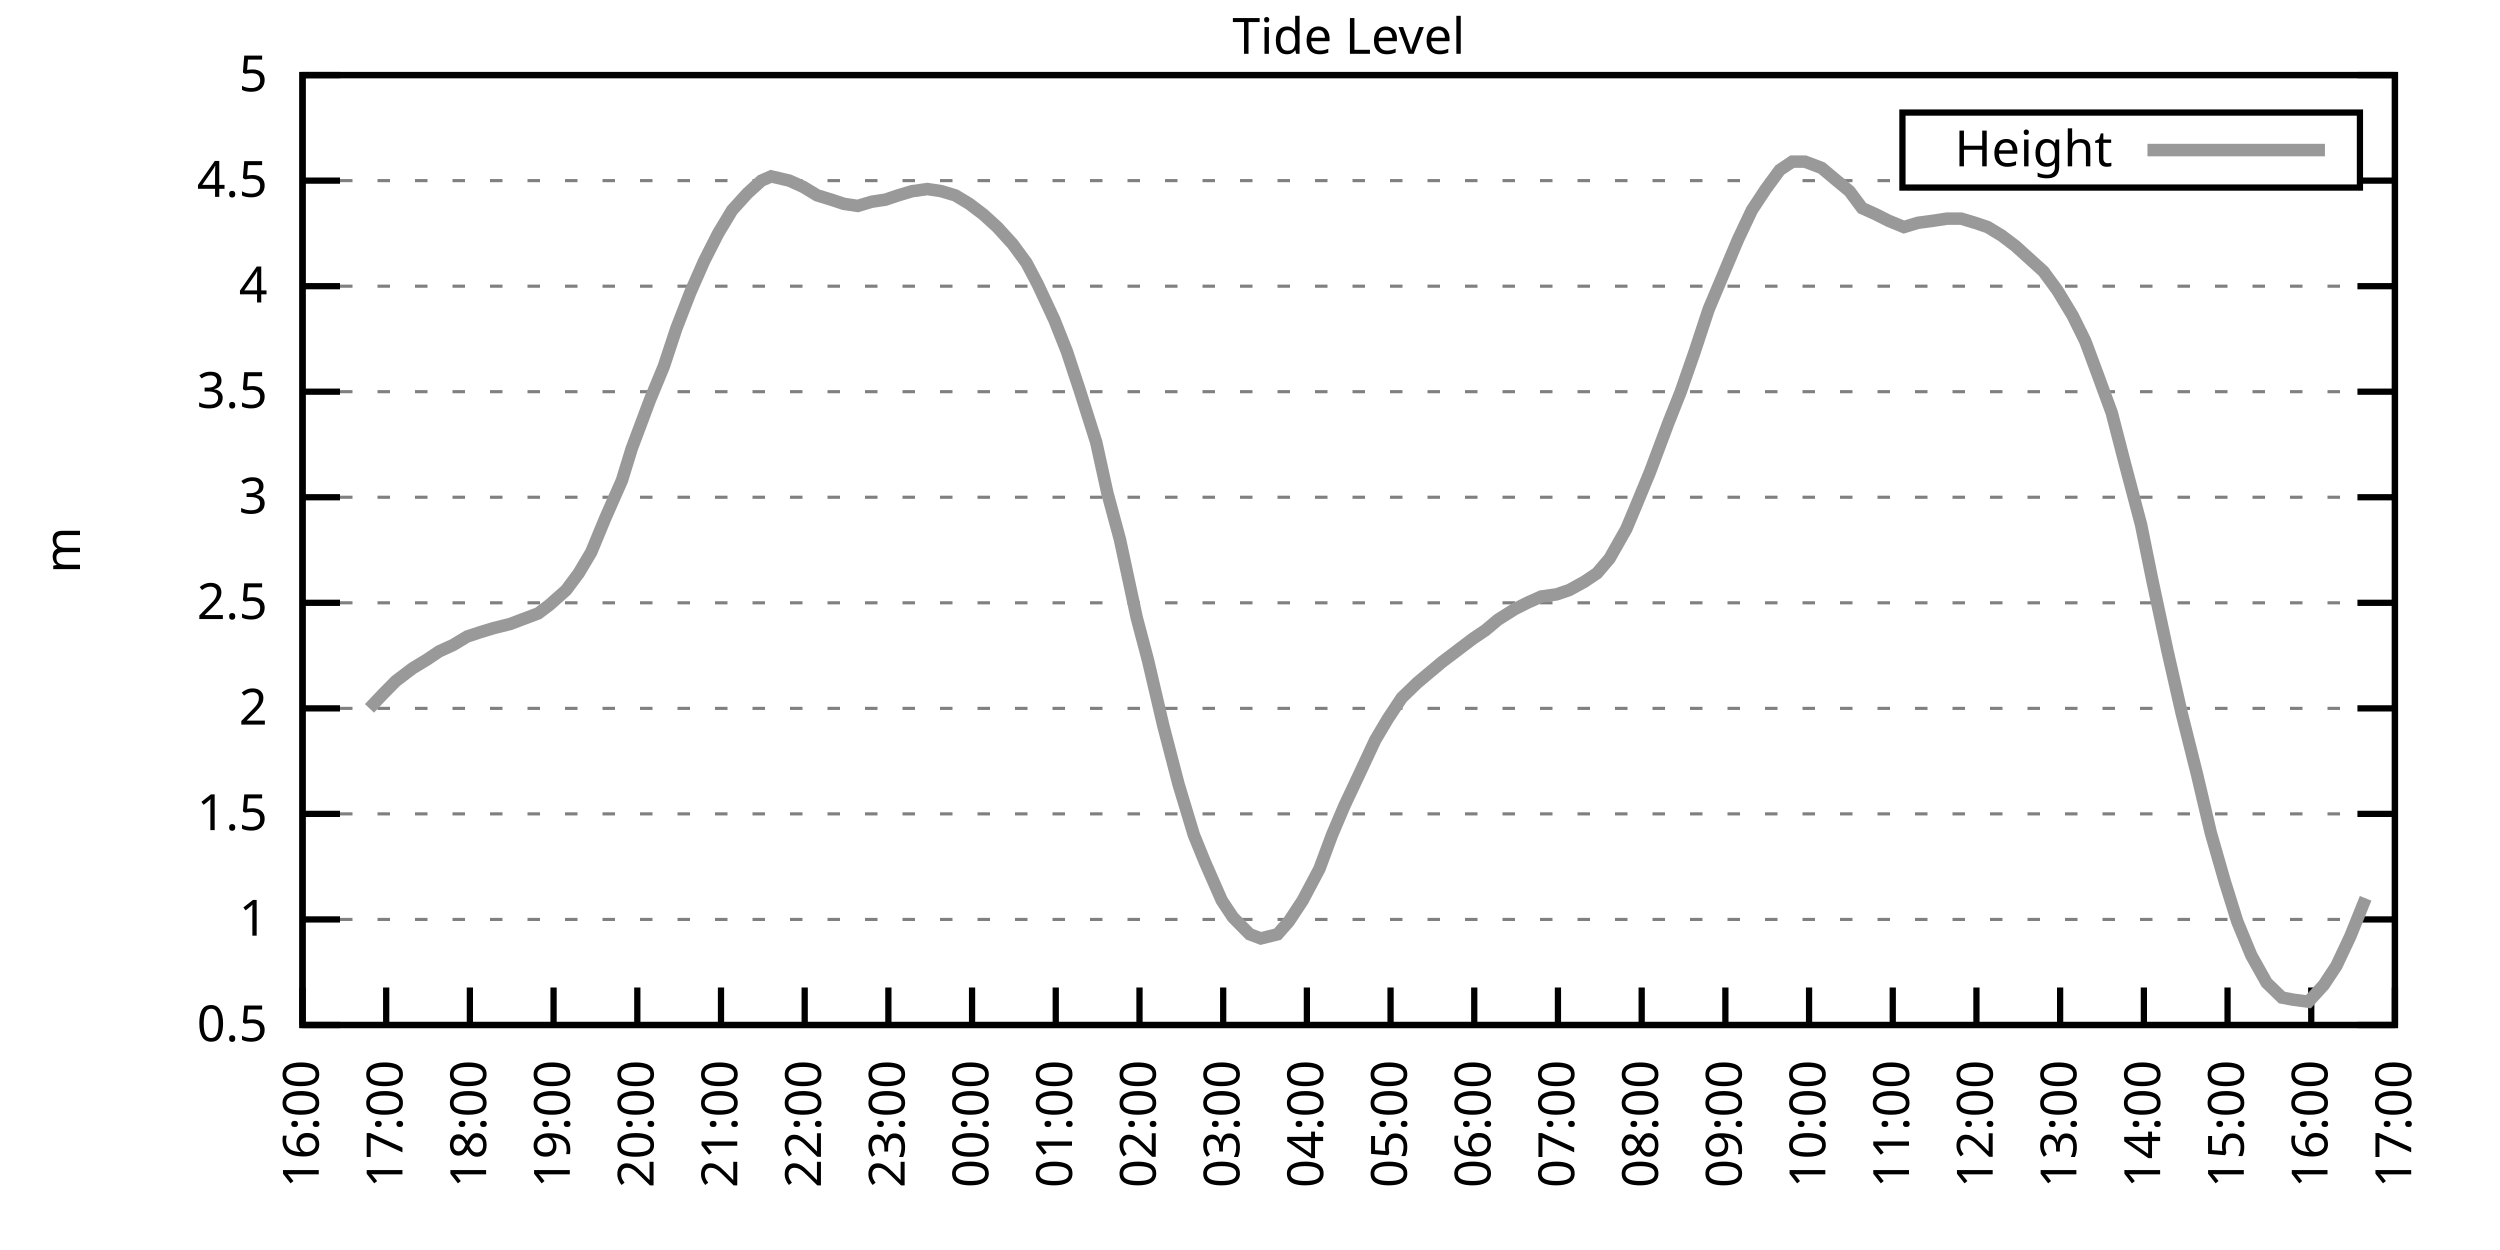
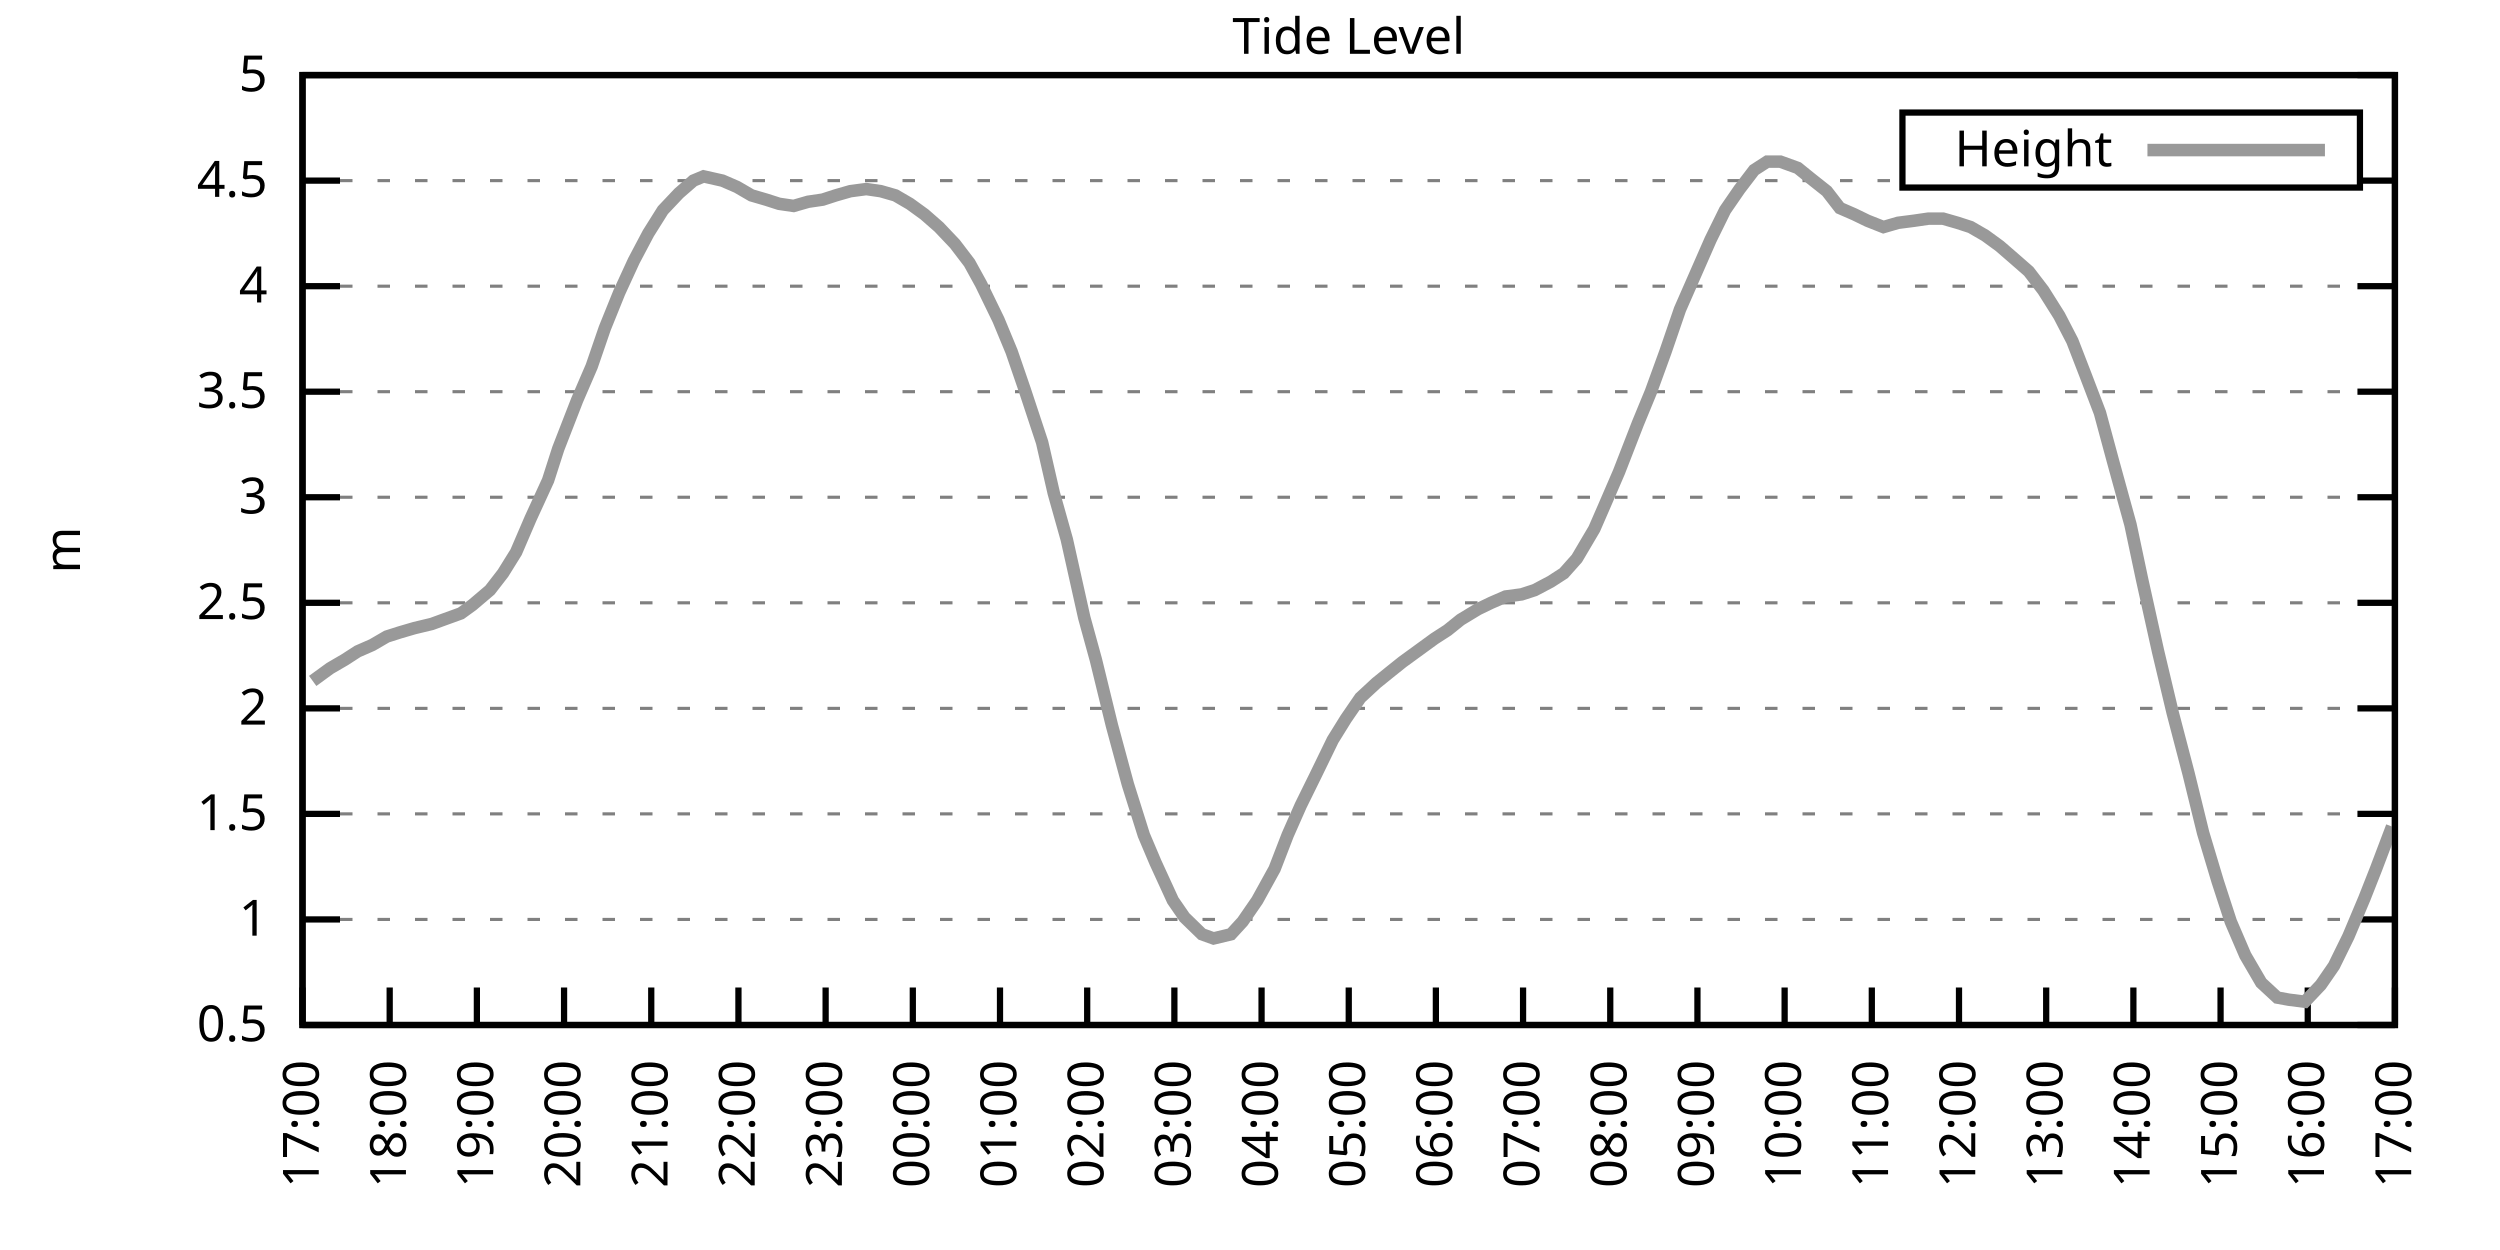
<svg xmlns="http://www.w3.org/2000/svg" xmlns:xlink="http://www.w3.org/1999/xlink" width="400" height="200" viewBox="0 0 400 200">
  <g id="gnuplot_canvas">
    <rect x="0" y="0" width="400" height="200" fill="none" />
    <defs>
      <circle id="gpDot" r="0.5" stroke-width="0.5" stroke="currentColor" />
      <path id="gpPt0" stroke-width="0.333" stroke="currentColor" d="M-1,0 h2 M0,-1 v2" />
      <path id="gpPt1" stroke-width="0.333" stroke="currentColor" d="M-1,-1 L1,1 M1,-1 L-1,1" />
      <path id="gpPt2" stroke-width="0.333" stroke="currentColor" d="M-1,0 L1,0 M0,-1 L0,1 M-1,-1 L1,1 M-1,1 L1,-1" />
      <rect id="gpPt3" stroke-width="0.333" stroke="currentColor" x="-1" y="-1" width="2" height="2" />
      <rect id="gpPt4" stroke-width="0.333" stroke="currentColor" fill="currentColor" x="-1" y="-1" width="2" height="2" />
      <circle id="gpPt5" stroke-width="0.333" stroke="currentColor" cx="0" cy="0" r="1" />
      <use xlink:href="#gpPt5" id="gpPt6" fill="currentColor" stroke="none" />
      <path id="gpPt7" stroke-width="0.333" stroke="currentColor" d="M0,-1.33 L-1.33,0.67 L1.33,0.67 z" />
      <use xlink:href="#gpPt7" id="gpPt8" fill="currentColor" stroke="none" />
      <use xlink:href="#gpPt7" id="gpPt9" stroke="currentColor" transform="rotate(180)" />
      <use xlink:href="#gpPt9" id="gpPt10" fill="currentColor" stroke="none" />
      <use xlink:href="#gpPt3" id="gpPt11" stroke="currentColor" transform="rotate(45)" />
      <use xlink:href="#gpPt11" id="gpPt12" fill="currentColor" stroke="none" />
      <path id="gpPt13" stroke-width="0.333" stroke="currentColor" d="M0,1.330 L1.265,0.411 L0.782,-1.067 L-0.782,-1.076 L-1.265,0.411 z" />
      <use xlink:href="#gpPt13" id="gpPt14" fill="currentColor" stroke="none" />
      <filter id="textbox" filterUnits="objectBoundingBox" x="0" y="0" height="1" width="1">
        <feFlood flood-color="white" flood-opacity="1" result="bgnd" />
        <feComposite in="SourceGraphic" in2="bgnd" operator="atop" />
      </filter>
      <filter id="greybox" filterUnits="objectBoundingBox" x="0" y="0" height="1" width="1">
        <feFlood flood-color="lightgrey" flood-opacity="1" result="grey" />
        <feComposite in="SourceGraphic" in2="grey" operator="atop" />
      </filter>
    </defs>
    <g fill="none" color="white" stroke="currentColor" stroke-width="1.00" stroke-linecap="butt" stroke-linejoin="miter">
</g>
    <g fill="none" color="black" stroke="currentColor" stroke-width="1.00" stroke-linecap="butt" stroke-linejoin="miter">
      <g stroke="none" shape-rendering="crispEdges">
        <polygon fill="rgb(255, 255, 255)" points="48.40,164.00 383.18,164.00 383.18,12.02 48.40,12.02 " />
      </g>
    </g>
    <g fill="none" color="black" stroke="currentColor" stroke-width="1.00" stroke-linecap="butt" stroke-linejoin="miter">
</g>
    <g fill="none" color="black" stroke="black" stroke-width="0.50" stroke-linecap="butt" stroke-linejoin="miter">
</g>
    <g fill="none" color="gray" stroke="currentColor" stroke-width="0.50" stroke-linecap="butt" stroke-linejoin="miter">
      <path stroke="gray" stroke-dasharray="2,4" class="gridline" d="M48.40,164.00 L383.19,164.00  " />
    </g>
    <g fill="none" color="gray" stroke="gray" stroke-width="1.00" stroke-linecap="butt" stroke-linejoin="miter">
</g>
    <g fill="none" color="black" stroke="currentColor" stroke-width="1.00" stroke-linecap="butt" stroke-linejoin="miter">
      <path stroke="black" d="M48.40,164.00 L54.40,164.00 M383.19,164.00 L377.19,164.00  " />
      <g transform="translate(42.80,166.60)" stroke="none" fill="black" font-family="Sans" font-size="8.00" text-anchor="end">
        <text>
          <tspan font-family="Sans"> 0.5</tspan>
        </text>
      </g>
    </g>
    <g fill="none" color="black" stroke="currentColor" stroke-width="1.00" stroke-linecap="butt" stroke-linejoin="miter">
</g>
    <g fill="none" color="black" stroke="black" stroke-width="0.50" stroke-linecap="butt" stroke-linejoin="miter">
</g>
    <g fill="none" color="gray" stroke="currentColor" stroke-width="0.50" stroke-linecap="butt" stroke-linejoin="miter">
      <path stroke="gray" stroke-dasharray="2,4" class="gridline" d="M48.40,147.11 L383.19,147.11  " />
    </g>
    <g fill="none" color="gray" stroke="gray" stroke-width="1.00" stroke-linecap="butt" stroke-linejoin="miter">
</g>
    <g fill="none" color="black" stroke="currentColor" stroke-width="1.00" stroke-linecap="butt" stroke-linejoin="miter">
      <path stroke="black" d="M48.40,147.11 L54.40,147.11 M383.19,147.11 L377.19,147.11  " />
      <g transform="translate(42.80,149.71)" stroke="none" fill="black" font-family="Sans" font-size="8.00" text-anchor="end">
        <text>
          <tspan font-family="Sans"> 1</tspan>
        </text>
      </g>
    </g>
    <g fill="none" color="black" stroke="currentColor" stroke-width="1.00" stroke-linecap="butt" stroke-linejoin="miter">
</g>
    <g fill="none" color="black" stroke="black" stroke-width="0.50" stroke-linecap="butt" stroke-linejoin="miter">
</g>
    <g fill="none" color="gray" stroke="currentColor" stroke-width="0.50" stroke-linecap="butt" stroke-linejoin="miter">
      <path stroke="gray" stroke-dasharray="2,4" class="gridline" d="M48.40,130.22 L383.19,130.22  " />
    </g>
    <g fill="none" color="gray" stroke="gray" stroke-width="1.00" stroke-linecap="butt" stroke-linejoin="miter">
</g>
    <g fill="none" color="black" stroke="currentColor" stroke-width="1.00" stroke-linecap="butt" stroke-linejoin="miter">
      <path stroke="black" d="M48.40,130.22 L54.40,130.22 M383.19,130.22 L377.19,130.22  " />
      <g transform="translate(42.80,132.82)" stroke="none" fill="black" font-family="Sans" font-size="8.00" text-anchor="end">
        <text>
          <tspan font-family="Sans"> 1.5</tspan>
        </text>
      </g>
    </g>
    <g fill="none" color="black" stroke="currentColor" stroke-width="1.00" stroke-linecap="butt" stroke-linejoin="miter">
</g>
    <g fill="none" color="black" stroke="black" stroke-width="0.50" stroke-linecap="butt" stroke-linejoin="miter">
</g>
    <g fill="none" color="gray" stroke="currentColor" stroke-width="0.50" stroke-linecap="butt" stroke-linejoin="miter">
      <path stroke="gray" stroke-dasharray="2,4" class="gridline" d="M48.40,113.34 L383.19,113.34  " />
    </g>
    <g fill="none" color="gray" stroke="gray" stroke-width="1.00" stroke-linecap="butt" stroke-linejoin="miter">
</g>
    <g fill="none" color="black" stroke="currentColor" stroke-width="1.00" stroke-linecap="butt" stroke-linejoin="miter">
      <path stroke="black" d="M48.40,113.34 L54.40,113.34 M383.19,113.34 L377.19,113.34  " />
      <g transform="translate(42.80,115.94)" stroke="none" fill="black" font-family="Sans" font-size="8.00" text-anchor="end">
        <text>
          <tspan font-family="Sans"> 2</tspan>
        </text>
      </g>
    </g>
    <g fill="none" color="black" stroke="currentColor" stroke-width="1.00" stroke-linecap="butt" stroke-linejoin="miter">
</g>
    <g fill="none" color="black" stroke="black" stroke-width="0.50" stroke-linecap="butt" stroke-linejoin="miter">
</g>
    <g fill="none" color="gray" stroke="currentColor" stroke-width="0.50" stroke-linecap="butt" stroke-linejoin="miter">
      <path stroke="gray" stroke-dasharray="2,4" class="gridline" d="M48.40,96.45 L383.19,96.45  " />
    </g>
    <g fill="none" color="gray" stroke="gray" stroke-width="1.00" stroke-linecap="butt" stroke-linejoin="miter">
</g>
    <g fill="none" color="black" stroke="currentColor" stroke-width="1.00" stroke-linecap="butt" stroke-linejoin="miter">
      <path stroke="black" d="M48.40,96.45 L54.40,96.45 M383.19,96.45 L377.19,96.45  " />
      <g transform="translate(42.80,99.05)" stroke="none" fill="black" font-family="Sans" font-size="8.00" text-anchor="end">
        <text>
          <tspan font-family="Sans"> 2.5</tspan>
        </text>
      </g>
    </g>
    <g fill="none" color="black" stroke="currentColor" stroke-width="1.00" stroke-linecap="butt" stroke-linejoin="miter">
</g>
    <g fill="none" color="black" stroke="black" stroke-width="0.50" stroke-linecap="butt" stroke-linejoin="miter">
</g>
    <g fill="none" color="gray" stroke="currentColor" stroke-width="0.50" stroke-linecap="butt" stroke-linejoin="miter">
      <path stroke="gray" stroke-dasharray="2,4" class="gridline" d="M48.40,79.56 L383.19,79.56  " />
    </g>
    <g fill="none" color="gray" stroke="gray" stroke-width="1.00" stroke-linecap="butt" stroke-linejoin="miter">
</g>
    <g fill="none" color="black" stroke="currentColor" stroke-width="1.00" stroke-linecap="butt" stroke-linejoin="miter">
      <path stroke="black" d="M48.40,79.56 L54.40,79.56 M383.19,79.56 L377.19,79.56  " />
      <g transform="translate(42.80,82.16)" stroke="none" fill="black" font-family="Sans" font-size="8.00" text-anchor="end">
        <text>
          <tspan font-family="Sans"> 3</tspan>
        </text>
      </g>
    </g>
    <g fill="none" color="black" stroke="currentColor" stroke-width="1.00" stroke-linecap="butt" stroke-linejoin="miter">
</g>
    <g fill="none" color="black" stroke="black" stroke-width="0.50" stroke-linecap="butt" stroke-linejoin="miter">
</g>
    <g fill="none" color="gray" stroke="currentColor" stroke-width="0.50" stroke-linecap="butt" stroke-linejoin="miter">
      <path stroke="gray" stroke-dasharray="2,4" class="gridline" d="M48.40,62.67 L383.19,62.67  " />
    </g>
    <g fill="none" color="gray" stroke="gray" stroke-width="1.00" stroke-linecap="butt" stroke-linejoin="miter">
</g>
    <g fill="none" color="black" stroke="currentColor" stroke-width="1.00" stroke-linecap="butt" stroke-linejoin="miter">
      <path stroke="black" d="M48.40,62.67 L54.40,62.67 M383.19,62.67 L377.19,62.67  " />
      <g transform="translate(42.80,65.27)" stroke="none" fill="black" font-family="Sans" font-size="8.00" text-anchor="end">
        <text>
          <tspan font-family="Sans"> 3.5</tspan>
        </text>
      </g>
    </g>
    <g fill="none" color="black" stroke="currentColor" stroke-width="1.00" stroke-linecap="butt" stroke-linejoin="miter">
</g>
    <g fill="none" color="black" stroke="black" stroke-width="0.50" stroke-linecap="butt" stroke-linejoin="miter">
</g>
    <g fill="none" color="gray" stroke="currentColor" stroke-width="0.50" stroke-linecap="butt" stroke-linejoin="miter">
      <path stroke="gray" stroke-dasharray="2,4" class="gridline" d="M48.40,45.79 L383.19,45.79  " />
    </g>
    <g fill="none" color="gray" stroke="gray" stroke-width="1.00" stroke-linecap="butt" stroke-linejoin="miter">
</g>
    <g fill="none" color="black" stroke="currentColor" stroke-width="1.00" stroke-linecap="butt" stroke-linejoin="miter">
      <path stroke="black" d="M48.40,45.79 L54.40,45.79 M383.19,45.79 L377.19,45.79  " />
      <g transform="translate(42.80,48.39)" stroke="none" fill="black" font-family="Sans" font-size="8.00" text-anchor="end">
        <text>
          <tspan font-family="Sans"> 4</tspan>
        </text>
      </g>
    </g>
    <g fill="none" color="black" stroke="currentColor" stroke-width="1.00" stroke-linecap="butt" stroke-linejoin="miter">
</g>
    <g fill="none" color="black" stroke="black" stroke-width="0.50" stroke-linecap="butt" stroke-linejoin="miter">
</g>
    <g fill="none" color="gray" stroke="currentColor" stroke-width="0.50" stroke-linecap="butt" stroke-linejoin="miter">
      <path stroke="gray" stroke-dasharray="2,4" class="gridline" d="M48.40,28.90 L304.39,28.90 M377.59,28.90 L383.19,28.90  " />
    </g>
    <g fill="none" color="gray" stroke="gray" stroke-width="1.00" stroke-linecap="butt" stroke-linejoin="miter">
</g>
    <g fill="none" color="black" stroke="currentColor" stroke-width="1.00" stroke-linecap="butt" stroke-linejoin="miter">
      <path stroke="black" d="M48.40,28.90 L54.40,28.90 M383.19,28.90 L377.19,28.90  " />
      <g transform="translate(42.80,31.50)" stroke="none" fill="black" font-family="Sans" font-size="8.00" text-anchor="end">
        <text>
          <tspan font-family="Sans"> 4.5</tspan>
        </text>
      </g>
    </g>
    <g fill="none" color="black" stroke="currentColor" stroke-width="1.00" stroke-linecap="butt" stroke-linejoin="miter">
</g>
    <g fill="none" color="black" stroke="black" stroke-width="0.50" stroke-linecap="butt" stroke-linejoin="miter">
</g>
    <g fill="none" color="gray" stroke="currentColor" stroke-width="0.50" stroke-linecap="butt" stroke-linejoin="miter">
      <path stroke="gray" stroke-dasharray="2,4" class="gridline" d="M48.40,12.01 L383.19,12.01  " />
    </g>
    <g fill="none" color="gray" stroke="gray" stroke-width="1.00" stroke-linecap="butt" stroke-linejoin="miter">
</g>
    <g fill="none" color="black" stroke="currentColor" stroke-width="1.00" stroke-linecap="butt" stroke-linejoin="miter">
      <path stroke="black" d="M48.40,12.01 L54.40,12.01 M383.19,12.01 L377.19,12.01  " />
      <g transform="translate(42.80,14.61)" stroke="none" fill="black" font-family="Sans" font-size="8.00" text-anchor="end">
        <text>
          <tspan font-family="Sans"> 5</tspan>
        </text>
      </g>
    </g>
    <g fill="none" color="black" stroke="currentColor" stroke-width="1.00" stroke-linecap="butt" stroke-linejoin="miter">
      <path stroke="black" d="M48.40,164.00 L48.40,158.00  " />
      <g transform="translate(51.00,169.60) rotate(270.00)" stroke="none" fill="black" font-family="Sans" font-size="8.00" text-anchor="end">
        <text>
-           <tspan font-family="Sans">16:00</tspan>
-         </text>
-       </g>
-     </g>
-     <g fill="none" color="black" stroke="currentColor" stroke-width="1.00" stroke-linecap="butt" stroke-linejoin="miter">
-       <path stroke="black" d="M61.79,164.00 L61.79,158.00  " />
-       <g transform="translate(64.39,169.60) rotate(270.00)" stroke="none" fill="black" font-family="Sans" font-size="8.00" text-anchor="end">
-         <text>
          <tspan font-family="Sans">17:00</tspan>
        </text>
      </g>
    </g>
    <g fill="none" color="black" stroke="currentColor" stroke-width="1.00" stroke-linecap="butt" stroke-linejoin="miter">
-       <path stroke="black" d="M75.18,164.00 L75.18,158.00  " />
-       <g transform="translate(77.78,169.60) rotate(270.00)" stroke="none" fill="black" font-family="Sans" font-size="8.00" text-anchor="end">
+       <path stroke="black" d="M62.35,164.00 L62.35,158.00  " />
+       <g transform="translate(64.95,169.60) rotate(270.00)" stroke="none" fill="black" font-family="Sans" font-size="8.00" text-anchor="end">
        <text>
          <tspan font-family="Sans">18:00</tspan>
        </text>
      </g>
    </g>
    <g fill="none" color="black" stroke="currentColor" stroke-width="1.00" stroke-linecap="butt" stroke-linejoin="miter">
-       <path stroke="black" d="M88.57,164.00 L88.57,158.00  " />
-       <g transform="translate(91.17,169.60) rotate(270.00)" stroke="none" fill="black" font-family="Sans" font-size="8.00" text-anchor="end">
+       <path stroke="black" d="M76.30,164.00 L76.30,158.00  " />
+       <g transform="translate(78.90,169.60) rotate(270.00)" stroke="none" fill="black" font-family="Sans" font-size="8.00" text-anchor="end">
        <text>
          <tspan font-family="Sans">19:00</tspan>
        </text>
      </g>
    </g>
    <g fill="none" color="black" stroke="currentColor" stroke-width="1.00" stroke-linecap="butt" stroke-linejoin="miter">
-       <path stroke="black" d="M101.97,164.00 L101.97,158.00  " />
-       <g transform="translate(104.57,169.60) rotate(270.00)" stroke="none" fill="black" font-family="Sans" font-size="8.00" text-anchor="end">
+       <path stroke="black" d="M90.25,164.00 L90.25,158.00  " />
+       <g transform="translate(92.85,169.60) rotate(270.00)" stroke="none" fill="black" font-family="Sans" font-size="8.00" text-anchor="end">
        <text>
          <tspan font-family="Sans">20:00</tspan>
        </text>
      </g>
    </g>
    <g fill="none" color="black" stroke="currentColor" stroke-width="1.00" stroke-linecap="butt" stroke-linejoin="miter">
-       <path stroke="black" d="M115.36,164.00 L115.36,158.00  " />
-       <g transform="translate(117.96,169.60) rotate(270.00)" stroke="none" fill="black" font-family="Sans" font-size="8.00" text-anchor="end">
+       <path stroke="black" d="M104.20,164.00 L104.20,158.00  " />
+       <g transform="translate(106.80,169.60) rotate(270.00)" stroke="none" fill="black" font-family="Sans" font-size="8.00" text-anchor="end">
        <text>
          <tspan font-family="Sans">21:00</tspan>
        </text>
      </g>
    </g>
    <g fill="none" color="black" stroke="currentColor" stroke-width="1.00" stroke-linecap="butt" stroke-linejoin="miter">
-       <path stroke="black" d="M128.75,164.00 L128.75,158.00  " />
-       <g transform="translate(131.35,169.60) rotate(270.00)" stroke="none" fill="black" font-family="Sans" font-size="8.00" text-anchor="end">
+       <path stroke="black" d="M118.15,164.00 L118.15,158.00  " />
+       <g transform="translate(120.75,169.60) rotate(270.00)" stroke="none" fill="black" font-family="Sans" font-size="8.00" text-anchor="end">
        <text>
          <tspan font-family="Sans">22:00</tspan>
        </text>
      </g>
    </g>
    <g fill="none" color="black" stroke="currentColor" stroke-width="1.00" stroke-linecap="butt" stroke-linejoin="miter">
-       <path stroke="black" d="M142.14,164.00 L142.14,158.00  " />
-       <g transform="translate(144.74,169.60) rotate(270.00)" stroke="none" fill="black" font-family="Sans" font-size="8.00" text-anchor="end">
+       <path stroke="black" d="M132.10,164.00 L132.10,158.00  " />
+       <g transform="translate(134.70,169.60) rotate(270.00)" stroke="none" fill="black" font-family="Sans" font-size="8.00" text-anchor="end">
        <text>
          <tspan font-family="Sans">23:00</tspan>
        </text>
      </g>
    </g>
    <g fill="none" color="black" stroke="currentColor" stroke-width="1.00" stroke-linecap="butt" stroke-linejoin="miter">
-       <path stroke="black" d="M155.53,164.00 L155.53,158.00  " />
-       <g transform="translate(158.13,169.60) rotate(270.00)" stroke="none" fill="black" font-family="Sans" font-size="8.00" text-anchor="end">
+       <path stroke="black" d="M146.05,164.00 L146.05,158.00  " />
+       <g transform="translate(148.65,169.60) rotate(270.00)" stroke="none" fill="black" font-family="Sans" font-size="8.00" text-anchor="end">
        <text>
          <tspan font-family="Sans">00:00</tspan>
        </text>
      </g>
    </g>
    <g fill="none" color="black" stroke="currentColor" stroke-width="1.00" stroke-linecap="butt" stroke-linejoin="miter">
-       <path stroke="black" d="M168.92,164.00 L168.92,158.00  " />
-       <g transform="translate(171.52,169.60) rotate(270.00)" stroke="none" fill="black" font-family="Sans" font-size="8.00" text-anchor="end">
+       <path stroke="black" d="M160.00,164.00 L160.00,158.00  " />
+       <g transform="translate(162.60,169.60) rotate(270.00)" stroke="none" fill="black" font-family="Sans" font-size="8.00" text-anchor="end">
        <text>
          <tspan font-family="Sans">01:00</tspan>
        </text>
      </g>
    </g>
    <g fill="none" color="black" stroke="currentColor" stroke-width="1.00" stroke-linecap="butt" stroke-linejoin="miter">
-       <path stroke="black" d="M182.32,164.00 L182.32,158.00  " />
-       <g transform="translate(184.92,169.60) rotate(270.00)" stroke="none" fill="black" font-family="Sans" font-size="8.00" text-anchor="end">
+       <path stroke="black" d="M173.95,164.00 L173.95,158.00  " />
+       <g transform="translate(176.55,169.60) rotate(270.00)" stroke="none" fill="black" font-family="Sans" font-size="8.00" text-anchor="end">
        <text>
          <tspan font-family="Sans">02:00</tspan>
        </text>
      </g>
    </g>
    <g fill="none" color="black" stroke="currentColor" stroke-width="1.00" stroke-linecap="butt" stroke-linejoin="miter">
-       <path stroke="black" d="M195.71,164.00 L195.71,158.00  " />
-       <g transform="translate(198.31,169.60) rotate(270.00)" stroke="none" fill="black" font-family="Sans" font-size="8.00" text-anchor="end">
+       <path stroke="black" d="M187.90,164.00 L187.90,158.00  " />
+       <g transform="translate(190.50,169.60) rotate(270.00)" stroke="none" fill="black" font-family="Sans" font-size="8.00" text-anchor="end">
        <text>
          <tspan font-family="Sans">03:00</tspan>
        </text>
      </g>
    </g>
    <g fill="none" color="black" stroke="currentColor" stroke-width="1.00" stroke-linecap="butt" stroke-linejoin="miter">
-       <path stroke="black" d="M209.10,164.00 L209.10,158.00  " />
-       <g transform="translate(211.70,169.60) rotate(270.00)" stroke="none" fill="black" font-family="Sans" font-size="8.00" text-anchor="end">
+       <path stroke="black" d="M201.85,164.00 L201.85,158.00  " />
+       <g transform="translate(204.45,169.60) rotate(270.00)" stroke="none" fill="black" font-family="Sans" font-size="8.00" text-anchor="end">
        <text>
          <tspan font-family="Sans">04:00</tspan>
        </text>
      </g>
    </g>
    <g fill="none" color="black" stroke="currentColor" stroke-width="1.00" stroke-linecap="butt" stroke-linejoin="miter">
-       <path stroke="black" d="M222.49,164.00 L222.49,158.00  " />
-       <g transform="translate(225.09,169.60) rotate(270.00)" stroke="none" fill="black" font-family="Sans" font-size="8.00" text-anchor="end">
+       <path stroke="black" d="M215.80,164.00 L215.80,158.00  " />
+       <g transform="translate(218.40,169.60) rotate(270.00)" stroke="none" fill="black" font-family="Sans" font-size="8.00" text-anchor="end">
        <text>
          <tspan font-family="Sans">05:00</tspan>
        </text>
      </g>
    </g>
    <g fill="none" color="black" stroke="currentColor" stroke-width="1.00" stroke-linecap="butt" stroke-linejoin="miter">
-       <path stroke="black" d="M235.88,164.00 L235.88,158.00  " />
-       <g transform="translate(238.48,169.60) rotate(270.00)" stroke="none" fill="black" font-family="Sans" font-size="8.00" text-anchor="end">
+       <path stroke="black" d="M229.74,164.00 L229.74,158.00  " />
+       <g transform="translate(232.34,169.60) rotate(270.00)" stroke="none" fill="black" font-family="Sans" font-size="8.00" text-anchor="end">
        <text>
          <tspan font-family="Sans">06:00</tspan>
        </text>
      </g>
    </g>
    <g fill="none" color="black" stroke="currentColor" stroke-width="1.00" stroke-linecap="butt" stroke-linejoin="miter">
-       <path stroke="black" d="M249.27,164.00 L249.27,158.00  " />
-       <g transform="translate(251.87,169.60) rotate(270.00)" stroke="none" fill="black" font-family="Sans" font-size="8.00" text-anchor="end">
+       <path stroke="black" d="M243.69,164.00 L243.69,158.00  " />
+       <g transform="translate(246.29,169.60) rotate(270.00)" stroke="none" fill="black" font-family="Sans" font-size="8.00" text-anchor="end">
        <text>
          <tspan font-family="Sans">07:00</tspan>
        </text>
      </g>
    </g>
    <g fill="none" color="black" stroke="currentColor" stroke-width="1.00" stroke-linecap="butt" stroke-linejoin="miter">
-       <path stroke="black" d="M262.67,164.00 L262.67,158.00  " />
-       <g transform="translate(265.27,169.60) rotate(270.00)" stroke="none" fill="black" font-family="Sans" font-size="8.00" text-anchor="end">
+       <path stroke="black" d="M257.64,164.00 L257.64,158.00  " />
+       <g transform="translate(260.24,169.60) rotate(270.00)" stroke="none" fill="black" font-family="Sans" font-size="8.00" text-anchor="end">
        <text>
          <tspan font-family="Sans">08:00</tspan>
        </text>
      </g>
    </g>
    <g fill="none" color="black" stroke="currentColor" stroke-width="1.00" stroke-linecap="butt" stroke-linejoin="miter">
-       <path stroke="black" d="M276.06,164.00 L276.06,158.00  " />
-       <g transform="translate(278.66,169.60) rotate(270.00)" stroke="none" fill="black" font-family="Sans" font-size="8.00" text-anchor="end">
+       <path stroke="black" d="M271.59,164.00 L271.59,158.00  " />
+       <g transform="translate(274.19,169.60) rotate(270.00)" stroke="none" fill="black" font-family="Sans" font-size="8.00" text-anchor="end">
        <text>
          <tspan font-family="Sans">09:00</tspan>
        </text>
      </g>
    </g>
    <g fill="none" color="black" stroke="currentColor" stroke-width="1.00" stroke-linecap="butt" stroke-linejoin="miter">
-       <path stroke="black" d="M289.45,164.00 L289.45,158.00  " />
-       <g transform="translate(292.05,169.60) rotate(270.00)" stroke="none" fill="black" font-family="Sans" font-size="8.00" text-anchor="end">
+       <path stroke="black" d="M285.54,164.00 L285.54,158.00  " />
+       <g transform="translate(288.14,169.60) rotate(270.00)" stroke="none" fill="black" font-family="Sans" font-size="8.00" text-anchor="end">
        <text>
          <tspan font-family="Sans">10:00</tspan>
        </text>
      </g>
    </g>
    <g fill="none" color="black" stroke="currentColor" stroke-width="1.00" stroke-linecap="butt" stroke-linejoin="miter">
-       <path stroke="black" d="M302.84,164.00 L302.84,158.00  " />
-       <g transform="translate(305.44,169.60) rotate(270.00)" stroke="none" fill="black" font-family="Sans" font-size="8.00" text-anchor="end">
+       <path stroke="black" d="M299.49,164.00 L299.49,158.00  " />
+       <g transform="translate(302.09,169.60) rotate(270.00)" stroke="none" fill="black" font-family="Sans" font-size="8.00" text-anchor="end">
        <text>
          <tspan font-family="Sans">11:00</tspan>
        </text>
      </g>
    </g>
    <g fill="none" color="black" stroke="currentColor" stroke-width="1.00" stroke-linecap="butt" stroke-linejoin="miter">
-       <path stroke="black" d="M316.23,164.00 L316.23,158.00  " />
-       <g transform="translate(318.83,169.60) rotate(270.00)" stroke="none" fill="black" font-family="Sans" font-size="8.00" text-anchor="end">
+       <path stroke="black" d="M313.44,164.00 L313.44,158.00  " />
+       <g transform="translate(316.04,169.60) rotate(270.00)" stroke="none" fill="black" font-family="Sans" font-size="8.00" text-anchor="end">
        <text>
          <tspan font-family="Sans">12:00</tspan>
        </text>
      </g>
    </g>
    <g fill="none" color="black" stroke="currentColor" stroke-width="1.00" stroke-linecap="butt" stroke-linejoin="miter">
-       <path stroke="black" d="M329.62,164.00 L329.62,158.00  " />
-       <g transform="translate(332.22,169.60) rotate(270.00)" stroke="none" fill="black" font-family="Sans" font-size="8.00" text-anchor="end">
+       <path stroke="black" d="M327.39,164.00 L327.39,158.00  " />
+       <g transform="translate(329.99,169.60) rotate(270.00)" stroke="none" fill="black" font-family="Sans" font-size="8.00" text-anchor="end">
        <text>
          <tspan font-family="Sans">13:00</tspan>
        </text>
      </g>
    </g>
    <g fill="none" color="black" stroke="currentColor" stroke-width="1.00" stroke-linecap="butt" stroke-linejoin="miter">
-       <path stroke="black" d="M343.02,164.00 L343.02,158.00  " />
-       <g transform="translate(345.62,169.60) rotate(270.00)" stroke="none" fill="black" font-family="Sans" font-size="8.00" text-anchor="end">
+       <path stroke="black" d="M341.34,164.00 L341.34,158.00  " />
+       <g transform="translate(343.94,169.60) rotate(270.00)" stroke="none" fill="black" font-family="Sans" font-size="8.00" text-anchor="end">
        <text>
          <tspan font-family="Sans">14:00</tspan>
        </text>
      </g>
    </g>
    <g fill="none" color="black" stroke="currentColor" stroke-width="1.00" stroke-linecap="butt" stroke-linejoin="miter">
-       <path stroke="black" d="M356.41,164.00 L356.41,158.00  " />
-       <g transform="translate(359.01,169.60) rotate(270.00)" stroke="none" fill="black" font-family="Sans" font-size="8.00" text-anchor="end">
+       <path stroke="black" d="M355.29,164.00 L355.29,158.00  " />
+       <g transform="translate(357.89,169.60) rotate(270.00)" stroke="none" fill="black" font-family="Sans" font-size="8.00" text-anchor="end">
        <text>
          <tspan font-family="Sans">15:00</tspan>
        </text>
      </g>
    </g>
    <g fill="none" color="black" stroke="currentColor" stroke-width="1.00" stroke-linecap="butt" stroke-linejoin="miter">
-       <path stroke="black" d="M369.80,164.00 L369.80,158.00  " />
-       <g transform="translate(372.40,169.60) rotate(270.00)" stroke="none" fill="black" font-family="Sans" font-size="8.00" text-anchor="end">
+       <path stroke="black" d="M369.24,164.00 L369.24,158.00  " />
+       <g transform="translate(371.84,169.60) rotate(270.00)" stroke="none" fill="black" font-family="Sans" font-size="8.00" text-anchor="end">
        <text>
          <tspan font-family="Sans">16:00</tspan>
        </text>
      </g>
    </g>
    <g fill="none" color="black" stroke="currentColor" stroke-width="1.00" stroke-linecap="butt" stroke-linejoin="miter">
      <path stroke="black" d="M383.19,164.00 L383.19,158.00  " />
      <g transform="translate(385.79,169.60) rotate(270.00)" stroke="none" fill="black" font-family="Sans" font-size="8.00" text-anchor="end">
        <text>
          <tspan font-family="Sans">17:00</tspan>
        </text>
      </g>
    </g>
    <g fill="none" color="black" stroke="currentColor" stroke-width="1.00" stroke-linecap="butt" stroke-linejoin="miter">
</g>
    <g fill="none" color="black" stroke="currentColor" stroke-width="1.00" stroke-linecap="butt" stroke-linejoin="miter">
      <path stroke="black" d="M48.40,12.01 L48.40,164.00 L383.19,164.00 L383.19,12.01 L48.40,12.01 Z  " />
    </g>
    <g fill="none" color="black" stroke="currentColor" stroke-width="1.00" stroke-linecap="butt" stroke-linejoin="miter">
</g>
    <g fill="none" color="black" stroke="currentColor" stroke-width="1.00" stroke-linecap="butt" stroke-linejoin="miter">
      <path stroke="black" d="M304.39,30.01 L304.39,18.01 L377.59,18.01 L377.59,30.01 L304.39,30.01 Z  " />
    </g>
    <g id="Tide_level_plot_1">
      <g fill="none" color="white" stroke="black" stroke-width="2.00" stroke-linecap="butt" stroke-linejoin="miter">
</g>
      <g fill="none" color="black" stroke="currentColor" stroke-width="2.00" stroke-linecap="butt" stroke-linejoin="miter">
        <g transform="translate(337.99,26.61)" stroke="none" fill="black" font-family="Sans" font-size="8.00" text-anchor="end">
          <text>
            <tspan font-family="Sans">Height</tspan>
          </text>
        </g>
      </g>
      <g fill="none" color="black" stroke="currentColor" stroke-width="2.00" stroke-linecap="butt" stroke-linejoin="miter">
-         <path stroke="rgb(153, 153, 153)" d="M343.59,24.01 L371.99,24.01 M59.11,113.34 L61.35,110.97 L63.35,108.95 L66.03,106.92 L68.26,105.57 L70.27,104.22   L72.50,103.20 L74.74,101.85 L76.75,101.18 L78.98,100.50 L81.66,99.83 L83.44,99.15 L86.12,98.14 L87.91,96.79   L90.58,94.42 L92.59,91.72 L94.60,88.34 L96.83,82.94 L99.51,76.86 L101.07,71.79 L103.98,64.02 L106.21,58.62   L108.22,52.54 L110.45,46.80 L112.68,41.73 L114.91,37.34 L117.14,33.63 L119.60,30.92 L121.83,28.90 L123.39,28.22   L126.29,28.90 L128.53,29.91 L130.76,31.26 L132.99,31.94 L135.00,32.61 L137.23,32.95 L139.46,32.28 L141.69,31.94   L143.70,31.26 L145.94,30.59 L148.39,30.25 L150.62,30.59 L152.85,31.26 L155.09,32.61 L157.32,34.30 L159.55,36.33   L162.01,39.03 L164.24,42.07 L166.02,45.45 L168.70,51.19 L170.71,56.26 L172.72,62.34 L175.40,70.78 L177.18,78.89   L179.19,86.32 L181.87,98.81 L183.66,105.57 L186.11,116.04 L188.57,125.50 L191.02,133.60 L192.81,137.99 L195.48,144.07   L197.27,146.77 L199.95,149.48 L201.73,150.15 L204.41,149.48 L206.20,147.45 L208.43,144.07 L211.11,139.01 L213.12,133.60   L215.13,128.87 L217.36,124.14 L220.04,118.40 L222.04,115.03 L224.28,111.65 L226.73,109.28 L228.74,107.59 L230.75,105.91   L233.43,103.88 L235.66,102.19 L237.67,100.84 L239.68,99.15 L242.36,97.46 L244.36,96.45 L246.60,95.44 L249.05,95.10   L251.06,94.42 L253.51,93.07 L255.52,91.72 L257.53,89.36 L260.21,84.63 L261.77,80.91 L264.00,75.51 L266.91,67.74   L268.92,62.67 L271.15,56.26 L273.38,49.50 L278.07,38.35 L280.30,33.63 L282.53,30.25 L284.76,27.21 L286.77,25.86   L288.78,25.86 L291.46,26.87 L293.47,28.56 L295.92,30.59 L297.93,33.29 L300.16,34.30 L302.17,35.32 L304.63,36.33   L306.86,35.65 L309.31,35.32 L311.54,34.98 L313.78,34.98 L316.01,35.65 L318.02,36.33 L320.25,37.68 L322.48,39.37   L324.71,41.39 L326.95,43.42 L329.18,46.46 L331.63,50.51 L333.64,54.57 L335.65,59.97 L337.88,66.05 L339.89,73.82   L342.57,83.95 L344.35,92.73 L346.81,104.22 L349.04,114.01 L351.50,123.81 L353.73,133.26 L355.96,141.03 L357.97,147.45   L360.20,152.85 L362.66,157.24 L365.11,159.61 L366.90,159.95 L369.35,160.28 L371.81,157.58 L373.82,154.54 L376.05,149.81   L378.50,143.73  " />
+         <path stroke="rgb(153, 153, 153)" d="M343.59,24.01 L371.99,24.01 M50.03,108.95 L52.82,106.92 L55.14,105.57 L57.23,104.22 L59.56,103.20 L61.88,101.85   L63.98,101.18 L66.30,100.50 L69.09,99.83 L70.95,99.15 L73.74,98.14 L75.60,96.79 L78.39,94.42 L80.48,91.72   L82.58,88.34 L84.90,82.94 L87.69,76.86 L89.32,71.79 L92.34,64.02 L94.67,58.62 L96.76,52.54 L99.08,46.80   L101.41,41.73 L103.73,37.34 L106.06,33.63 L108.62,30.92 L110.94,28.90 L112.57,28.22 L115.59,28.90 L117.92,29.91   L120.24,31.26 L122.57,31.94 L124.66,32.61 L126.98,32.95 L129.31,32.28 L131.63,31.94 L133.72,31.26 L136.05,30.59   L138.61,30.25 L140.93,30.59 L143.26,31.26 L145.58,32.61 L147.91,34.30 L150.23,36.33 L152.79,39.03 L155.11,42.07   L156.97,45.45 L159.76,51.19 L161.86,56.26 L163.95,62.34 L166.74,70.78 L168.60,78.89 L170.69,86.32 L173.48,98.81   L175.34,105.57 L177.90,116.04 L180.46,125.50 L183.01,133.60 L184.87,137.99 L187.66,144.07 L189.52,146.77 L192.31,149.48   L194.17,150.15 L196.96,149.48 L198.82,147.45 L201.15,144.07 L203.94,139.01 L206.03,133.60 L208.12,128.87 L210.45,124.14   L213.24,118.40 L215.33,115.03 L217.65,111.65 L220.21,109.28 L222.30,107.59 L224.40,105.91 L227.19,103.88 L229.51,102.19   L231.60,100.84 L233.70,99.15 L236.49,97.46 L238.58,96.45 L240.90,95.44 L243.46,95.10 L245.55,94.42 L248.11,93.07   L250.20,91.72 L252.30,89.36 L255.09,84.63 L256.71,80.91 L259.04,75.51 L262.06,67.74 L264.15,62.67 L266.48,56.26   L268.80,49.50 L273.69,38.35 L276.01,33.63 L278.34,30.25 L280.66,27.21 L282.75,25.86 L284.85,25.86 L287.64,26.87   L289.73,28.56 L292.29,30.59 L294.38,33.29 L296.70,34.30 L298.80,35.32 L301.35,36.33 L303.68,35.65 L306.23,35.32   L308.56,34.98 L310.88,34.98 L313.21,35.65 L315.30,36.33 L317.63,37.68 L319.95,39.37 L322.28,41.39 L324.60,43.42   L326.93,46.46 L329.48,50.51 L331.58,54.57 L333.67,59.97 L335.99,66.05 L338.09,73.82 L340.88,83.95 L342.74,92.73   L345.29,104.22 L347.62,114.01 L350.18,123.81 L352.50,133.26 L354.83,141.03 L356.92,147.45 L359.24,152.85 L361.80,157.24   L364.36,159.61 L366.22,159.95 L368.78,160.28 L371.33,157.58 L373.43,154.54 L375.75,149.81 L378.31,143.73 L380.17,139.01   L382.73,132.25  " />
      </g>
    </g>
    <g fill="none" color="black" stroke="currentColor" stroke-width="2.00" stroke-linecap="butt" stroke-linejoin="miter">
</g>
    <g fill="none" color="black" stroke="black" stroke-width="1.00" stroke-linecap="butt" stroke-linejoin="miter">
</g>
    <g fill="none" color="black" stroke="currentColor" stroke-width="1.00" stroke-linecap="butt" stroke-linejoin="miter">
      <path stroke="black" d="M48.40,12.01 L48.40,164.00 L383.19,164.00 L383.19,12.01 L48.40,12.01 Z  " />
      <g transform="translate(12.80,88.01) rotate(270.00)" stroke="none" fill="black" font-family="Sans" font-size="8.00" text-anchor="middle">
        <text>
          <tspan font-family="Sans">m</tspan>
        </text>
      </g>
    </g>
    <g fill="none" color="black" stroke="currentColor" stroke-width="1.00" stroke-linecap="butt" stroke-linejoin="miter">
</g>
    <g fill="none" color="black" stroke="currentColor" stroke-width="1.00" stroke-linecap="butt" stroke-linejoin="miter">
      <g transform="translate(215.79,8.61)" stroke="none" fill="black" font-family="Sans" font-size="8.00" text-anchor="middle">
        <text>
          <tspan font-family="Sans">Tide Level</tspan>
        </text>
      </g>
    </g>
    <g fill="none" color="black" stroke="currentColor" stroke-width="1.00" stroke-linecap="butt" stroke-linejoin="miter">
</g>
  </g>
</svg>
